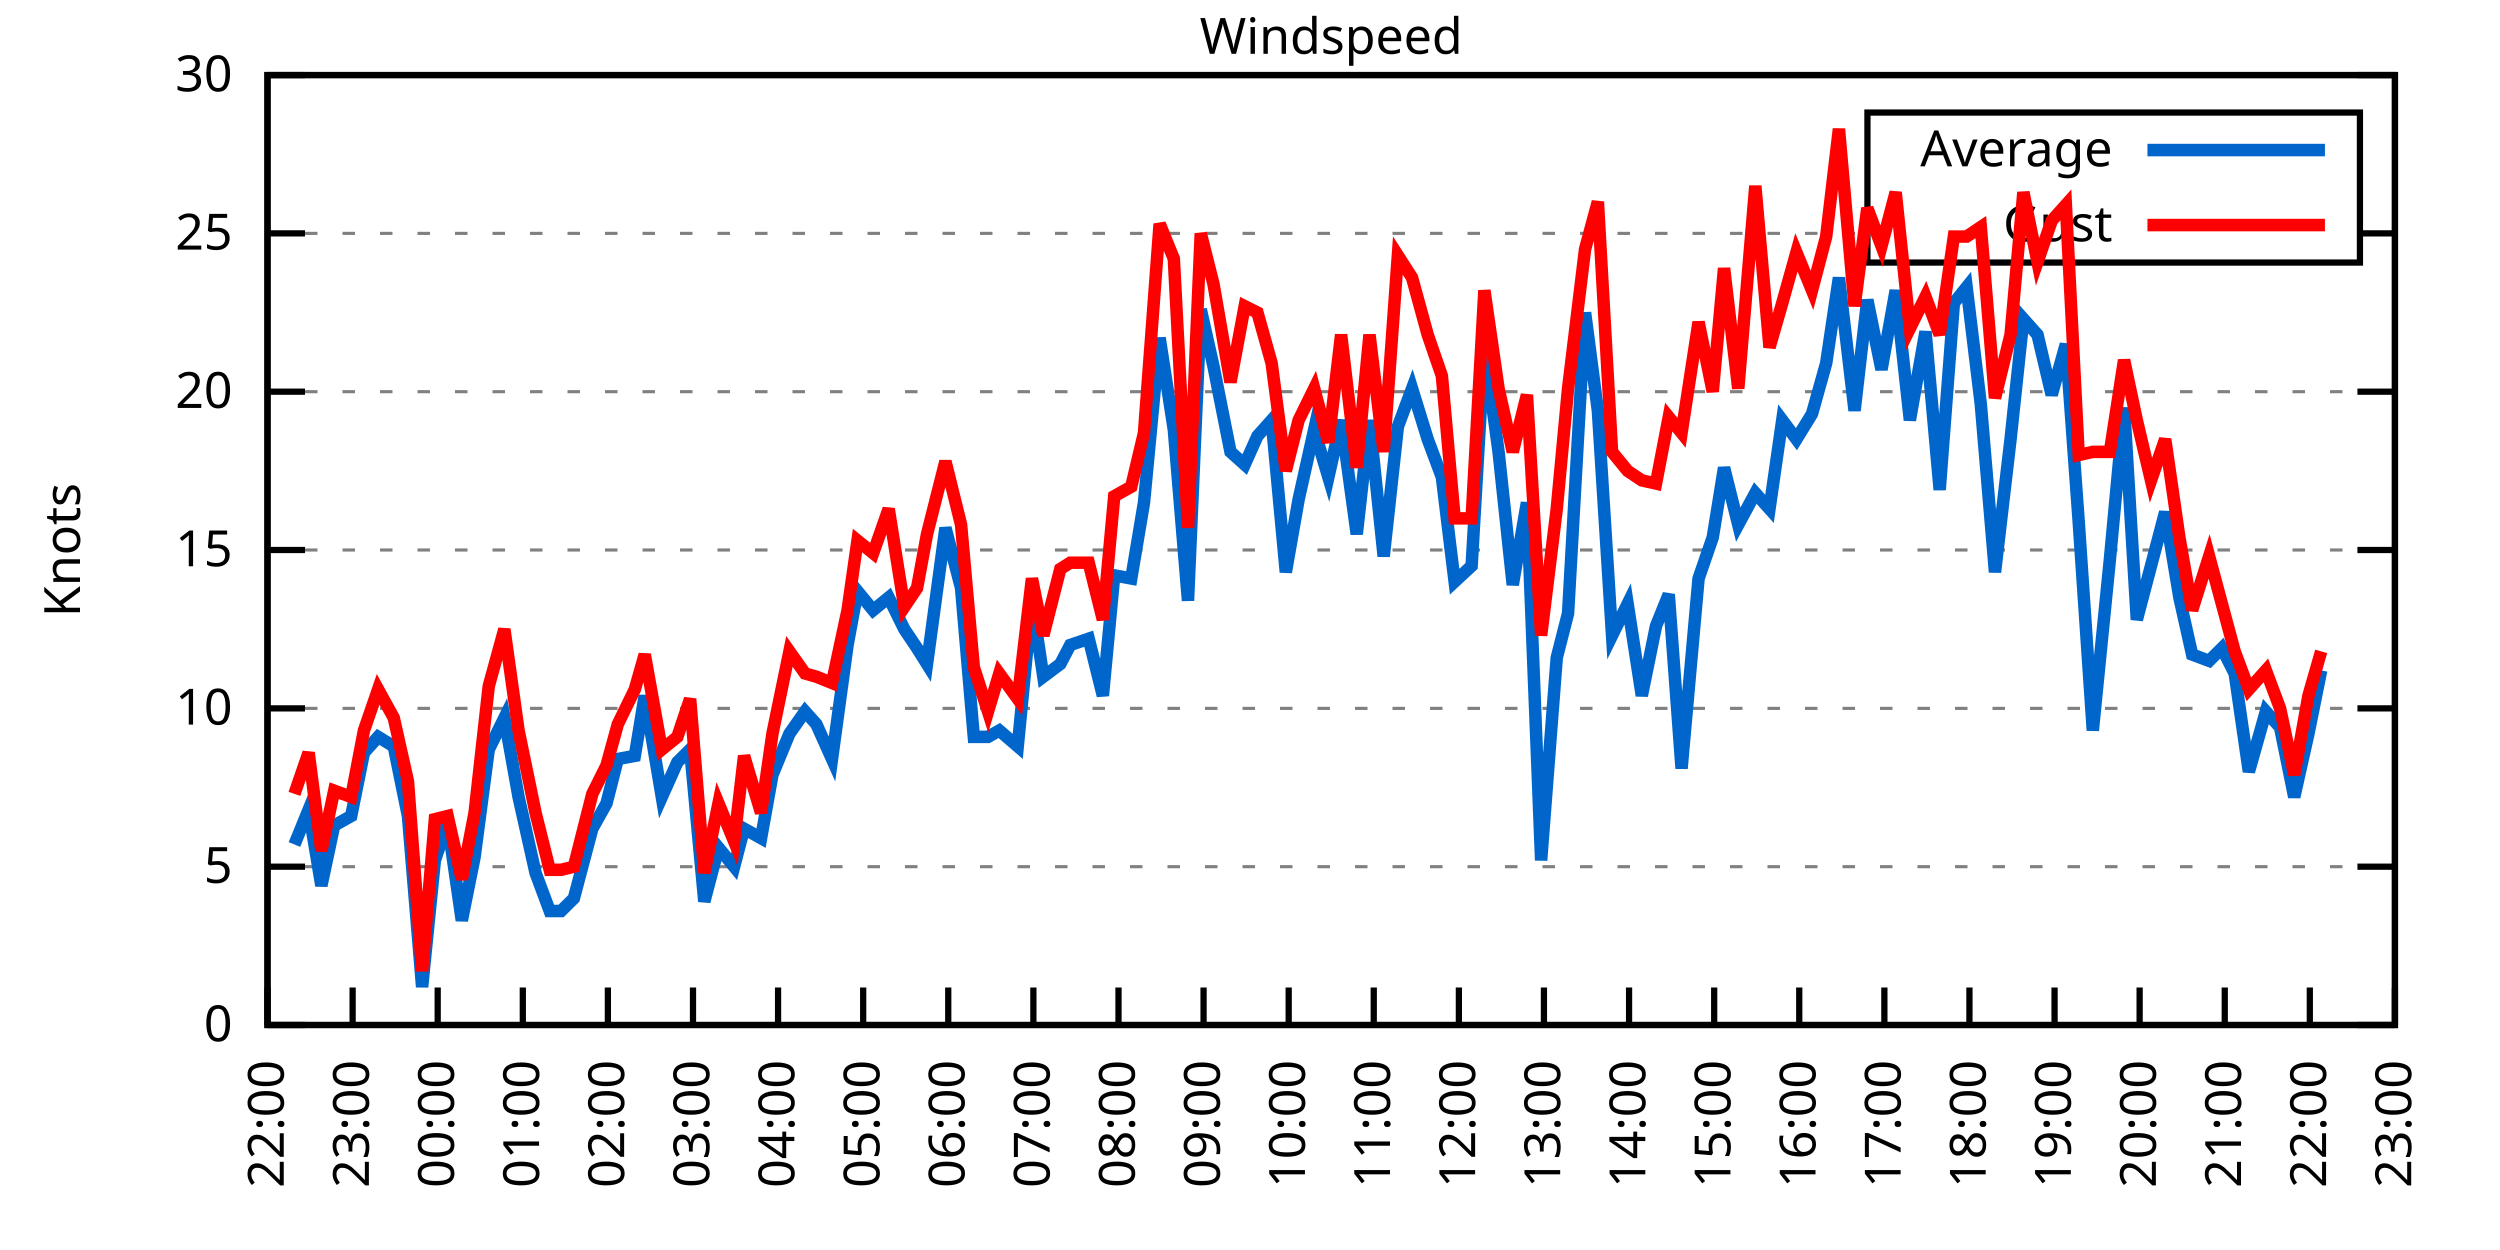
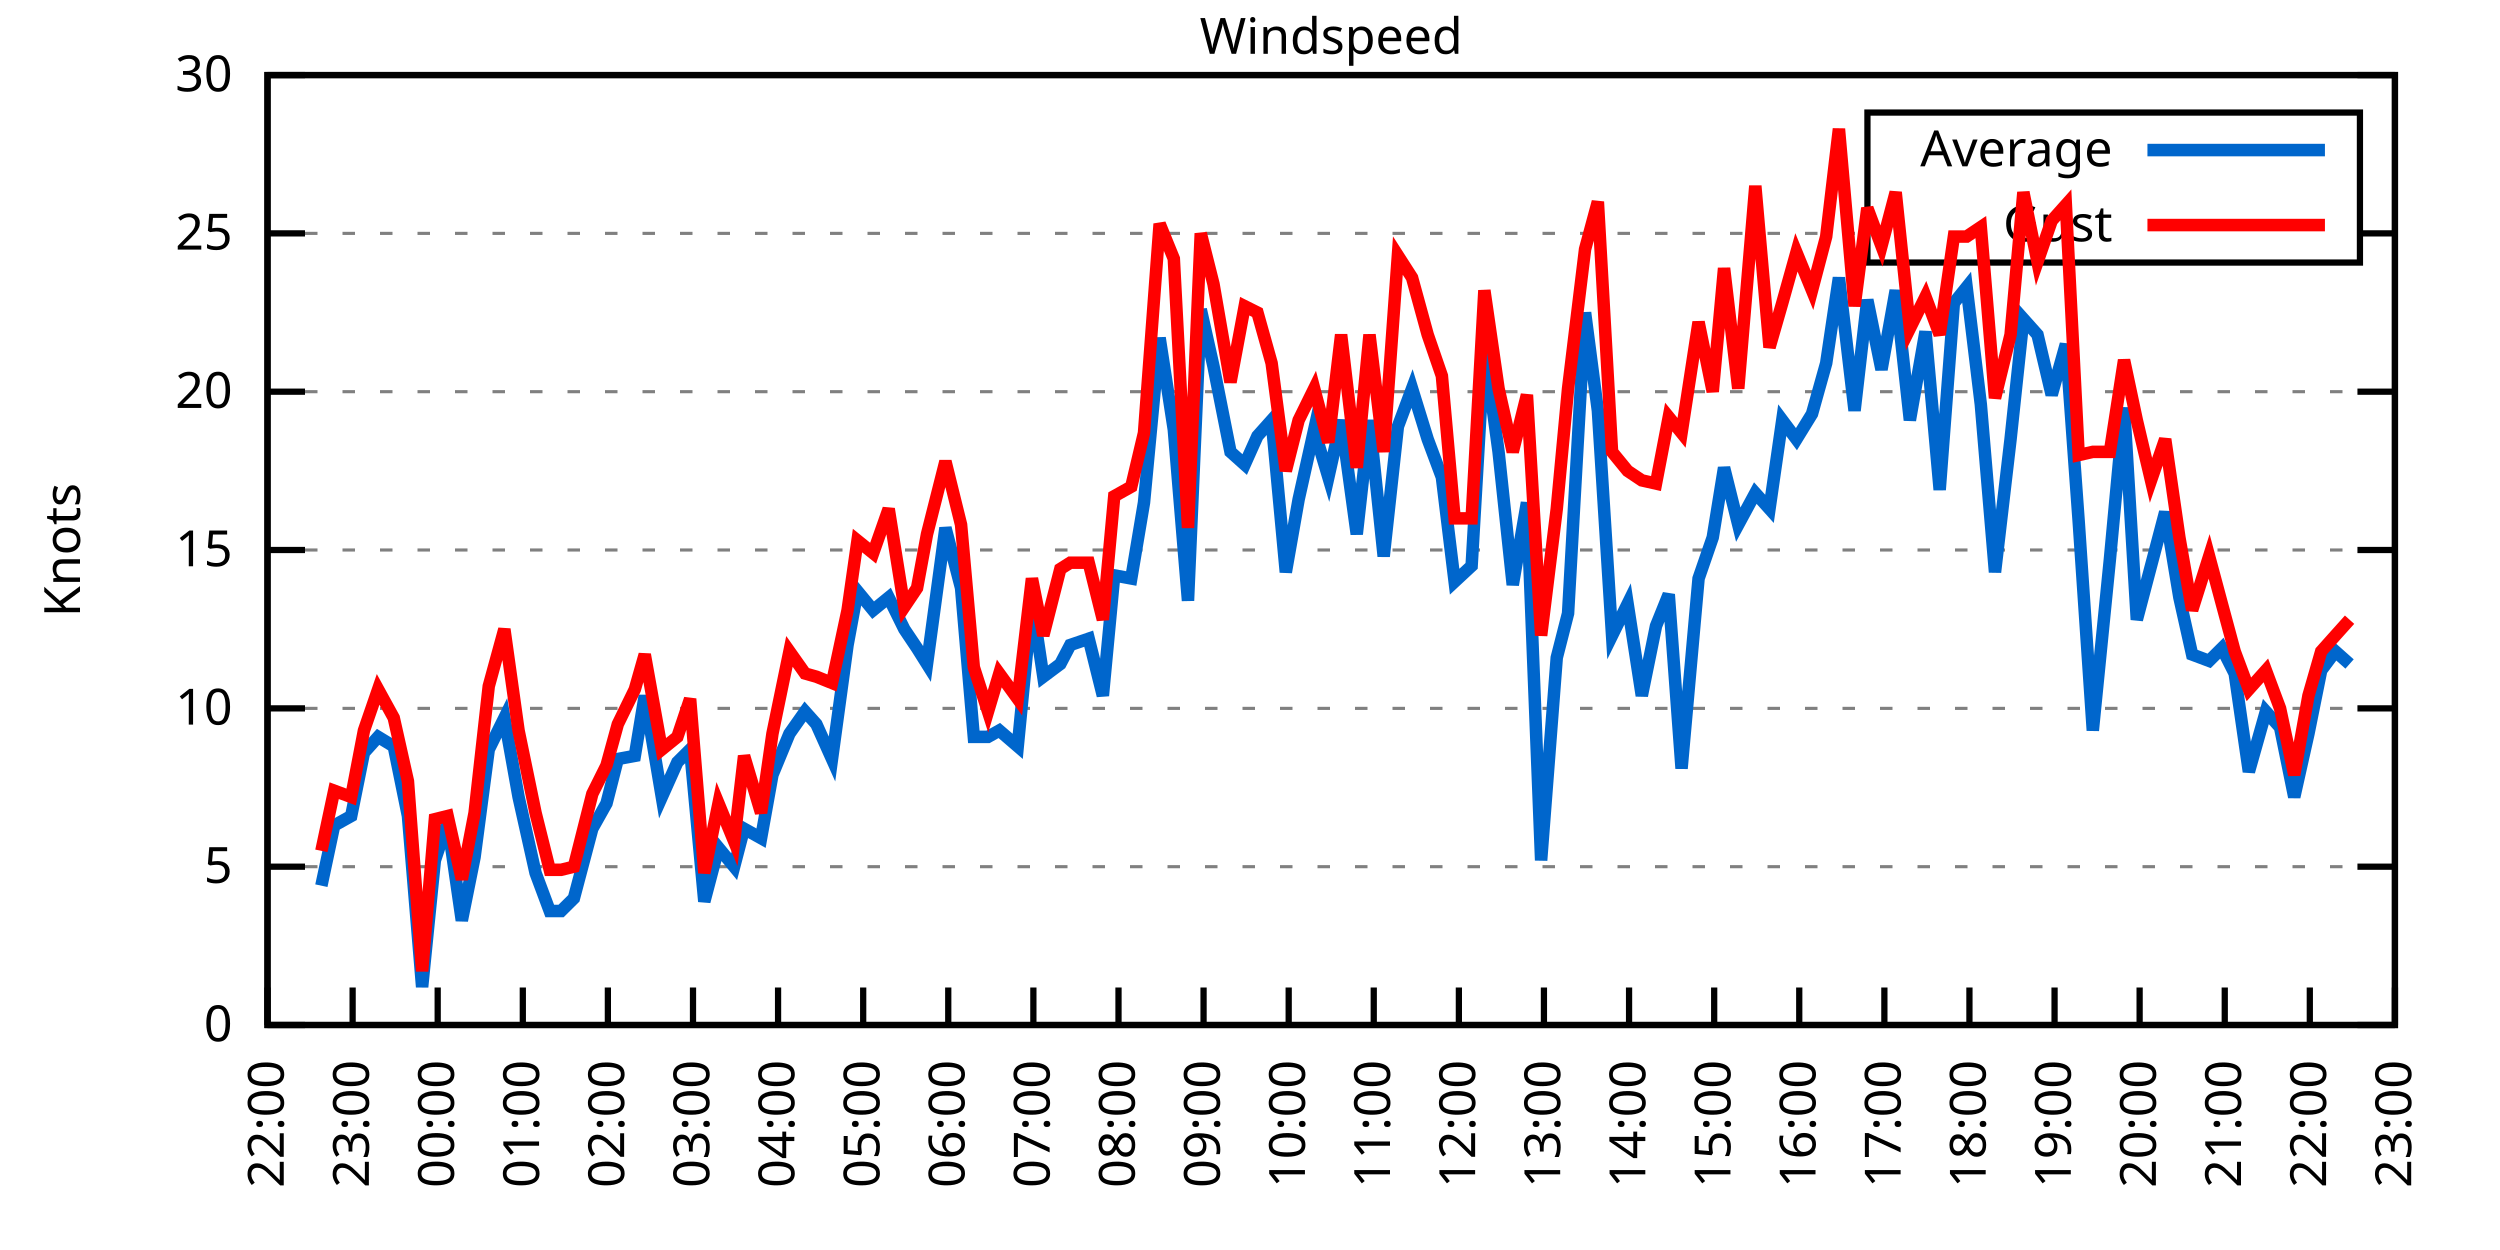
<svg xmlns="http://www.w3.org/2000/svg" xmlns:xlink="http://www.w3.org/1999/xlink" width="400" height="200" viewBox="0 0 400 200">
  <g id="gnuplot_canvas">
    <rect x="0" y="0" width="400" height="200" fill="none" />
    <defs>
      <circle id="gpDot" r="0.5" stroke-width="0.5" stroke="currentColor" />
      <path id="gpPt0" stroke-width="0.333" stroke="currentColor" d="M-1,0 h2 M0,-1 v2" />
      <path id="gpPt1" stroke-width="0.333" stroke="currentColor" d="M-1,-1 L1,1 M1,-1 L-1,1" />
      <path id="gpPt2" stroke-width="0.333" stroke="currentColor" d="M-1,0 L1,0 M0,-1 L0,1 M-1,-1 L1,1 M-1,1 L1,-1" />
      <rect id="gpPt3" stroke-width="0.333" stroke="currentColor" x="-1" y="-1" width="2" height="2" />
      <rect id="gpPt4" stroke-width="0.333" stroke="currentColor" fill="currentColor" x="-1" y="-1" width="2" height="2" />
      <circle id="gpPt5" stroke-width="0.333" stroke="currentColor" cx="0" cy="0" r="1" />
      <use xlink:href="#gpPt5" id="gpPt6" fill="currentColor" stroke="none" />
      <path id="gpPt7" stroke-width="0.333" stroke="currentColor" d="M0,-1.33 L-1.33,0.67 L1.33,0.67 z" />
      <use xlink:href="#gpPt7" id="gpPt8" fill="currentColor" stroke="none" />
      <use xlink:href="#gpPt7" id="gpPt9" stroke="currentColor" transform="rotate(180)" />
      <use xlink:href="#gpPt9" id="gpPt10" fill="currentColor" stroke="none" />
      <use xlink:href="#gpPt3" id="gpPt11" stroke="currentColor" transform="rotate(45)" />
      <use xlink:href="#gpPt11" id="gpPt12" fill="currentColor" stroke="none" />
      <path id="gpPt13" stroke-width="0.333" stroke="currentColor" d="M0,1.330 L1.265,0.411 L0.782,-1.067 L-0.782,-1.076 L-1.265,0.411 z" />
      <use xlink:href="#gpPt13" id="gpPt14" fill="currentColor" stroke="none" />
      <filter id="textbox" filterUnits="objectBoundingBox" x="0" y="0" height="1" width="1">
        <feFlood flood-color="white" flood-opacity="1" result="bgnd" />
        <feComposite in="SourceGraphic" in2="bgnd" operator="atop" />
      </filter>
      <filter id="greybox" filterUnits="objectBoundingBox" x="0" y="0" height="1" width="1">
        <feFlood flood-color="lightgrey" flood-opacity="1" result="grey" />
        <feComposite in="SourceGraphic" in2="grey" operator="atop" />
      </filter>
    </defs>
    <g fill="none" color="white" stroke="currentColor" stroke-width="1.00" stroke-linecap="butt" stroke-linejoin="miter">
</g>
    <g fill="none" color="black" stroke="currentColor" stroke-width="1.00" stroke-linecap="butt" stroke-linejoin="miter">
      <g stroke="none" shape-rendering="crispEdges">
        <polygon fill="rgb(255, 255, 255)" points="42.80,164.00 383.18,164.00 383.18,12.02 42.80,12.02 " />
      </g>
    </g>
    <g fill="none" color="black" stroke="currentColor" stroke-width="1.00" stroke-linecap="butt" stroke-linejoin="miter">
</g>
    <g fill="none" color="black" stroke="black" stroke-width="0.50" stroke-linecap="butt" stroke-linejoin="miter">
</g>
    <g fill="none" color="gray" stroke="currentColor" stroke-width="0.50" stroke-linecap="butt" stroke-linejoin="miter">
      <path stroke="gray" stroke-dasharray="2,4" class="gridline" d="M42.80,164.00 L383.19,164.00  " />
    </g>
    <g fill="none" color="gray" stroke="gray" stroke-width="1.00" stroke-linecap="butt" stroke-linejoin="miter">
</g>
    <g fill="none" color="black" stroke="currentColor" stroke-width="1.00" stroke-linecap="butt" stroke-linejoin="miter">
      <path stroke="black" d="M42.80,164.00 L48.80,164.00 M383.19,164.00 L377.19,164.00  " />
      <g transform="translate(37.20,166.60)" stroke="none" fill="black" font-family="Sans" font-size="8.00" text-anchor="end">
        <text>
          <tspan font-family="Sans"> 0</tspan>
        </text>
      </g>
    </g>
    <g fill="none" color="black" stroke="currentColor" stroke-width="1.00" stroke-linecap="butt" stroke-linejoin="miter">
</g>
    <g fill="none" color="black" stroke="black" stroke-width="0.50" stroke-linecap="butt" stroke-linejoin="miter">
</g>
    <g fill="none" color="gray" stroke="currentColor" stroke-width="0.50" stroke-linecap="butt" stroke-linejoin="miter">
      <path stroke="gray" stroke-dasharray="2,4" class="gridline" d="M42.80,138.67 L383.19,138.67  " />
    </g>
    <g fill="none" color="gray" stroke="gray" stroke-width="1.00" stroke-linecap="butt" stroke-linejoin="miter">
</g>
    <g fill="none" color="black" stroke="currentColor" stroke-width="1.00" stroke-linecap="butt" stroke-linejoin="miter">
      <path stroke="black" d="M42.80,138.67 L48.80,138.67 M383.19,138.67 L377.19,138.67  " />
      <g transform="translate(37.20,141.27)" stroke="none" fill="black" font-family="Sans" font-size="8.00" text-anchor="end">
        <text>
          <tspan font-family="Sans"> 5</tspan>
        </text>
      </g>
    </g>
    <g fill="none" color="black" stroke="currentColor" stroke-width="1.00" stroke-linecap="butt" stroke-linejoin="miter">
</g>
    <g fill="none" color="black" stroke="black" stroke-width="0.50" stroke-linecap="butt" stroke-linejoin="miter">
</g>
    <g fill="none" color="gray" stroke="currentColor" stroke-width="0.50" stroke-linecap="butt" stroke-linejoin="miter">
      <path stroke="gray" stroke-dasharray="2,4" class="gridline" d="M42.80,113.34 L383.19,113.34  " />
    </g>
    <g fill="none" color="gray" stroke="gray" stroke-width="1.00" stroke-linecap="butt" stroke-linejoin="miter">
</g>
    <g fill="none" color="black" stroke="currentColor" stroke-width="1.00" stroke-linecap="butt" stroke-linejoin="miter">
      <path stroke="black" d="M42.80,113.34 L48.80,113.34 M383.19,113.34 L377.19,113.34  " />
      <g transform="translate(37.20,115.94)" stroke="none" fill="black" font-family="Sans" font-size="8.00" text-anchor="end">
        <text>
          <tspan font-family="Sans"> 10</tspan>
        </text>
      </g>
    </g>
    <g fill="none" color="black" stroke="currentColor" stroke-width="1.00" stroke-linecap="butt" stroke-linejoin="miter">
</g>
    <g fill="none" color="black" stroke="black" stroke-width="0.50" stroke-linecap="butt" stroke-linejoin="miter">
</g>
    <g fill="none" color="gray" stroke="currentColor" stroke-width="0.50" stroke-linecap="butt" stroke-linejoin="miter">
      <path stroke="gray" stroke-dasharray="2,4" class="gridline" d="M42.80,88.00 L383.19,88.00  " />
    </g>
    <g fill="none" color="gray" stroke="gray" stroke-width="1.00" stroke-linecap="butt" stroke-linejoin="miter">
</g>
    <g fill="none" color="black" stroke="currentColor" stroke-width="1.00" stroke-linecap="butt" stroke-linejoin="miter">
      <path stroke="black" d="M42.80,88.00 L48.80,88.00 M383.19,88.00 L377.19,88.00  " />
      <g transform="translate(37.20,90.60)" stroke="none" fill="black" font-family="Sans" font-size="8.00" text-anchor="end">
        <text>
          <tspan font-family="Sans"> 15</tspan>
        </text>
      </g>
    </g>
    <g fill="none" color="black" stroke="currentColor" stroke-width="1.00" stroke-linecap="butt" stroke-linejoin="miter">
</g>
    <g fill="none" color="black" stroke="black" stroke-width="0.50" stroke-linecap="butt" stroke-linejoin="miter">
</g>
    <g fill="none" color="gray" stroke="currentColor" stroke-width="0.50" stroke-linecap="butt" stroke-linejoin="miter">
      <path stroke="gray" stroke-dasharray="2,4" class="gridline" d="M42.80,62.67 L383.19,62.67  " />
    </g>
    <g fill="none" color="gray" stroke="gray" stroke-width="1.00" stroke-linecap="butt" stroke-linejoin="miter">
</g>
    <g fill="none" color="black" stroke="currentColor" stroke-width="1.00" stroke-linecap="butt" stroke-linejoin="miter">
      <path stroke="black" d="M42.80,62.67 L48.80,62.67 M383.19,62.67 L377.19,62.67  " />
      <g transform="translate(37.20,65.27)" stroke="none" fill="black" font-family="Sans" font-size="8.00" text-anchor="end">
        <text>
          <tspan font-family="Sans"> 20</tspan>
        </text>
      </g>
    </g>
    <g fill="none" color="black" stroke="currentColor" stroke-width="1.00" stroke-linecap="butt" stroke-linejoin="miter">
</g>
    <g fill="none" color="black" stroke="black" stroke-width="0.50" stroke-linecap="butt" stroke-linejoin="miter">
</g>
    <g fill="none" color="gray" stroke="currentColor" stroke-width="0.50" stroke-linecap="butt" stroke-linejoin="miter">
      <path stroke="gray" stroke-dasharray="2,4" class="gridline" d="M42.80,37.34 L298.79,37.34 M377.59,37.34 L383.19,37.34  " />
    </g>
    <g fill="none" color="gray" stroke="gray" stroke-width="1.00" stroke-linecap="butt" stroke-linejoin="miter">
</g>
    <g fill="none" color="black" stroke="currentColor" stroke-width="1.00" stroke-linecap="butt" stroke-linejoin="miter">
      <path stroke="black" d="M42.80,37.34 L48.80,37.34 M383.19,37.34 L377.19,37.34  " />
      <g transform="translate(37.20,39.94)" stroke="none" fill="black" font-family="Sans" font-size="8.00" text-anchor="end">
        <text>
          <tspan font-family="Sans"> 25</tspan>
        </text>
      </g>
    </g>
    <g fill="none" color="black" stroke="currentColor" stroke-width="1.00" stroke-linecap="butt" stroke-linejoin="miter">
</g>
    <g fill="none" color="black" stroke="black" stroke-width="0.50" stroke-linecap="butt" stroke-linejoin="miter">
</g>
    <g fill="none" color="gray" stroke="currentColor" stroke-width="0.50" stroke-linecap="butt" stroke-linejoin="miter">
      <path stroke="gray" stroke-dasharray="2,4" class="gridline" d="M42.80,12.01 L383.19,12.01  " />
    </g>
    <g fill="none" color="gray" stroke="gray" stroke-width="1.00" stroke-linecap="butt" stroke-linejoin="miter">
</g>
    <g fill="none" color="black" stroke="currentColor" stroke-width="1.00" stroke-linecap="butt" stroke-linejoin="miter">
      <path stroke="black" d="M42.80,12.01 L48.80,12.01 M383.19,12.01 L377.19,12.01  " />
      <g transform="translate(37.20,14.61)" stroke="none" fill="black" font-family="Sans" font-size="8.00" text-anchor="end">
        <text>
          <tspan font-family="Sans"> 30</tspan>
        </text>
      </g>
    </g>
    <g fill="none" color="black" stroke="currentColor" stroke-width="1.00" stroke-linecap="butt" stroke-linejoin="miter">
      <path stroke="black" d="M42.80,164.00 L42.80,158.00  " />
      <g transform="translate(45.40,169.60) rotate(270.00)" stroke="none" fill="black" font-family="Sans" font-size="8.00" text-anchor="end">
        <text>
          <tspan font-family="Sans">22:00</tspan>
        </text>
      </g>
    </g>
    <g fill="none" color="black" stroke="currentColor" stroke-width="1.00" stroke-linecap="butt" stroke-linejoin="miter">
      <path stroke="black" d="M56.42,164.00 L56.42,158.00  " />
      <g transform="translate(59.02,169.60) rotate(270.00)" stroke="none" fill="black" font-family="Sans" font-size="8.00" text-anchor="end">
        <text>
          <tspan font-family="Sans">23:00</tspan>
        </text>
      </g>
    </g>
    <g fill="none" color="black" stroke="currentColor" stroke-width="1.00" stroke-linecap="butt" stroke-linejoin="miter">
      <path stroke="black" d="M70.03,164.00 L70.03,158.00  " />
      <g transform="translate(72.63,169.60) rotate(270.00)" stroke="none" fill="black" font-family="Sans" font-size="8.00" text-anchor="end">
        <text>
          <tspan font-family="Sans">00:00</tspan>
        </text>
      </g>
    </g>
    <g fill="none" color="black" stroke="currentColor" stroke-width="1.00" stroke-linecap="butt" stroke-linejoin="miter">
      <path stroke="black" d="M83.65,164.00 L83.65,158.00  " />
      <g transform="translate(86.25,169.60) rotate(270.00)" stroke="none" fill="black" font-family="Sans" font-size="8.00" text-anchor="end">
        <text>
          <tspan font-family="Sans">01:00</tspan>
        </text>
      </g>
    </g>
    <g fill="none" color="black" stroke="currentColor" stroke-width="1.00" stroke-linecap="butt" stroke-linejoin="miter">
      <path stroke="black" d="M97.26,164.00 L97.26,158.00  " />
      <g transform="translate(99.86,169.60) rotate(270.00)" stroke="none" fill="black" font-family="Sans" font-size="8.00" text-anchor="end">
        <text>
          <tspan font-family="Sans">02:00</tspan>
        </text>
      </g>
    </g>
    <g fill="none" color="black" stroke="currentColor" stroke-width="1.00" stroke-linecap="butt" stroke-linejoin="miter">
      <path stroke="black" d="M110.88,164.00 L110.88,158.00  " />
      <g transform="translate(113.48,169.60) rotate(270.00)" stroke="none" fill="black" font-family="Sans" font-size="8.00" text-anchor="end">
        <text>
          <tspan font-family="Sans">03:00</tspan>
        </text>
      </g>
    </g>
    <g fill="none" color="black" stroke="currentColor" stroke-width="1.00" stroke-linecap="butt" stroke-linejoin="miter">
      <path stroke="black" d="M124.49,164.00 L124.49,158.00  " />
      <g transform="translate(127.09,169.60) rotate(270.00)" stroke="none" fill="black" font-family="Sans" font-size="8.00" text-anchor="end">
        <text>
          <tspan font-family="Sans">04:00</tspan>
        </text>
      </g>
    </g>
    <g fill="none" color="black" stroke="currentColor" stroke-width="1.00" stroke-linecap="butt" stroke-linejoin="miter">
      <path stroke="black" d="M138.11,164.00 L138.11,158.00  " />
      <g transform="translate(140.71,169.60) rotate(270.00)" stroke="none" fill="black" font-family="Sans" font-size="8.00" text-anchor="end">
        <text>
          <tspan font-family="Sans">05:00</tspan>
        </text>
      </g>
    </g>
    <g fill="none" color="black" stroke="currentColor" stroke-width="1.00" stroke-linecap="butt" stroke-linejoin="miter">
      <path stroke="black" d="M151.72,164.00 L151.72,158.00  " />
      <g transform="translate(154.32,169.60) rotate(270.00)" stroke="none" fill="black" font-family="Sans" font-size="8.00" text-anchor="end">
        <text>
          <tspan font-family="Sans">06:00</tspan>
        </text>
      </g>
    </g>
    <g fill="none" color="black" stroke="currentColor" stroke-width="1.00" stroke-linecap="butt" stroke-linejoin="miter">
      <path stroke="black" d="M165.34,164.00 L165.34,158.00  " />
      <g transform="translate(167.94,169.60) rotate(270.00)" stroke="none" fill="black" font-family="Sans" font-size="8.00" text-anchor="end">
        <text>
          <tspan font-family="Sans">07:00</tspan>
        </text>
      </g>
    </g>
    <g fill="none" color="black" stroke="currentColor" stroke-width="1.00" stroke-linecap="butt" stroke-linejoin="miter">
      <path stroke="black" d="M178.96,164.00 L178.96,158.00  " />
      <g transform="translate(181.56,169.60) rotate(270.00)" stroke="none" fill="black" font-family="Sans" font-size="8.00" text-anchor="end">
        <text>
          <tspan font-family="Sans">08:00</tspan>
        </text>
      </g>
    </g>
    <g fill="none" color="black" stroke="currentColor" stroke-width="1.00" stroke-linecap="butt" stroke-linejoin="miter">
      <path stroke="black" d="M192.57,164.00 L192.57,158.00  " />
      <g transform="translate(195.17,169.60) rotate(270.00)" stroke="none" fill="black" font-family="Sans" font-size="8.00" text-anchor="end">
        <text>
          <tspan font-family="Sans">09:00</tspan>
        </text>
      </g>
    </g>
    <g fill="none" color="black" stroke="currentColor" stroke-width="1.00" stroke-linecap="butt" stroke-linejoin="miter">
      <path stroke="black" d="M206.19,164.00 L206.19,158.00  " />
      <g transform="translate(208.79,169.60) rotate(270.00)" stroke="none" fill="black" font-family="Sans" font-size="8.00" text-anchor="end">
        <text>
          <tspan font-family="Sans">10:00</tspan>
        </text>
      </g>
    </g>
    <g fill="none" color="black" stroke="currentColor" stroke-width="1.00" stroke-linecap="butt" stroke-linejoin="miter">
      <path stroke="black" d="M219.80,164.00 L219.80,158.00  " />
      <g transform="translate(222.40,169.60) rotate(270.00)" stroke="none" fill="black" font-family="Sans" font-size="8.00" text-anchor="end">
        <text>
          <tspan font-family="Sans">11:00</tspan>
        </text>
      </g>
    </g>
    <g fill="none" color="black" stroke="currentColor" stroke-width="1.00" stroke-linecap="butt" stroke-linejoin="miter">
      <path stroke="black" d="M233.42,164.00 L233.42,158.00  " />
      <g transform="translate(236.02,169.60) rotate(270.00)" stroke="none" fill="black" font-family="Sans" font-size="8.00" text-anchor="end">
        <text>
          <tspan font-family="Sans">12:00</tspan>
        </text>
      </g>
    </g>
    <g fill="none" color="black" stroke="currentColor" stroke-width="1.00" stroke-linecap="butt" stroke-linejoin="miter">
      <path stroke="black" d="M247.03,164.00 L247.03,158.00  " />
      <g transform="translate(249.63,169.60) rotate(270.00)" stroke="none" fill="black" font-family="Sans" font-size="8.00" text-anchor="end">
        <text>
          <tspan font-family="Sans">13:00</tspan>
        </text>
      </g>
    </g>
    <g fill="none" color="black" stroke="currentColor" stroke-width="1.00" stroke-linecap="butt" stroke-linejoin="miter">
      <path stroke="black" d="M260.65,164.00 L260.65,158.00  " />
      <g transform="translate(263.25,169.60) rotate(270.00)" stroke="none" fill="black" font-family="Sans" font-size="8.00" text-anchor="end">
        <text>
          <tspan font-family="Sans">14:00</tspan>
        </text>
      </g>
    </g>
    <g fill="none" color="black" stroke="currentColor" stroke-width="1.00" stroke-linecap="butt" stroke-linejoin="miter">
      <path stroke="black" d="M274.27,164.00 L274.27,158.00  " />
      <g transform="translate(276.87,169.60) rotate(270.00)" stroke="none" fill="black" font-family="Sans" font-size="8.00" text-anchor="end">
        <text>
          <tspan font-family="Sans">15:00</tspan>
        </text>
      </g>
    </g>
    <g fill="none" color="black" stroke="currentColor" stroke-width="1.00" stroke-linecap="butt" stroke-linejoin="miter">
      <path stroke="black" d="M287.88,164.00 L287.88,158.00  " />
      <g transform="translate(290.48,169.60) rotate(270.00)" stroke="none" fill="black" font-family="Sans" font-size="8.00" text-anchor="end">
        <text>
          <tspan font-family="Sans">16:00</tspan>
        </text>
      </g>
    </g>
    <g fill="none" color="black" stroke="currentColor" stroke-width="1.00" stroke-linecap="butt" stroke-linejoin="miter">
      <path stroke="black" d="M301.50,164.00 L301.50,158.00  " />
      <g transform="translate(304.10,169.60) rotate(270.00)" stroke="none" fill="black" font-family="Sans" font-size="8.00" text-anchor="end">
        <text>
          <tspan font-family="Sans">17:00</tspan>
        </text>
      </g>
    </g>
    <g fill="none" color="black" stroke="currentColor" stroke-width="1.00" stroke-linecap="butt" stroke-linejoin="miter">
      <path stroke="black" d="M315.11,164.00 L315.11,158.00  " />
      <g transform="translate(317.71,169.60) rotate(270.00)" stroke="none" fill="black" font-family="Sans" font-size="8.00" text-anchor="end">
        <text>
          <tspan font-family="Sans">18:00</tspan>
        </text>
      </g>
    </g>
    <g fill="none" color="black" stroke="currentColor" stroke-width="1.00" stroke-linecap="butt" stroke-linejoin="miter">
      <path stroke="black" d="M328.73,164.00 L328.73,158.00  " />
      <g transform="translate(331.33,169.60) rotate(270.00)" stroke="none" fill="black" font-family="Sans" font-size="8.00" text-anchor="end">
        <text>
          <tspan font-family="Sans">19:00</tspan>
        </text>
      </g>
    </g>
    <g fill="none" color="black" stroke="currentColor" stroke-width="1.00" stroke-linecap="butt" stroke-linejoin="miter">
      <path stroke="black" d="M342.34,164.00 L342.34,158.00  " />
      <g transform="translate(344.94,169.60) rotate(270.00)" stroke="none" fill="black" font-family="Sans" font-size="8.00" text-anchor="end">
        <text>
          <tspan font-family="Sans">20:00</tspan>
        </text>
      </g>
    </g>
    <g fill="none" color="black" stroke="currentColor" stroke-width="1.00" stroke-linecap="butt" stroke-linejoin="miter">
      <path stroke="black" d="M355.96,164.00 L355.96,158.00  " />
      <g transform="translate(358.56,169.60) rotate(270.00)" stroke="none" fill="black" font-family="Sans" font-size="8.00" text-anchor="end">
        <text>
          <tspan font-family="Sans">21:00</tspan>
        </text>
      </g>
    </g>
    <g fill="none" color="black" stroke="currentColor" stroke-width="1.00" stroke-linecap="butt" stroke-linejoin="miter">
      <path stroke="black" d="M369.57,164.00 L369.57,158.00  " />
      <g transform="translate(372.17,169.60) rotate(270.00)" stroke="none" fill="black" font-family="Sans" font-size="8.00" text-anchor="end">
        <text>
          <tspan font-family="Sans">22:00</tspan>
        </text>
      </g>
    </g>
    <g fill="none" color="black" stroke="currentColor" stroke-width="1.00" stroke-linecap="butt" stroke-linejoin="miter">
      <path stroke="black" d="M383.19,164.00 L383.19,158.00  " />
      <g transform="translate(385.79,169.60) rotate(270.00)" stroke="none" fill="black" font-family="Sans" font-size="8.00" text-anchor="end">
        <text>
          <tspan font-family="Sans">23:00</tspan>
        </text>
      </g>
    </g>
    <g fill="none" color="black" stroke="currentColor" stroke-width="1.00" stroke-linecap="butt" stroke-linejoin="miter">
</g>
    <g fill="none" color="black" stroke="currentColor" stroke-width="1.00" stroke-linecap="butt" stroke-linejoin="miter">
      <path stroke="black" d="M42.80,12.01 L42.80,164.00 L383.19,164.00 L383.19,12.01 L42.80,12.01 Z  " />
    </g>
    <g fill="none" color="black" stroke="currentColor" stroke-width="1.00" stroke-linecap="butt" stroke-linejoin="miter">
</g>
    <g fill="none" color="black" stroke="currentColor" stroke-width="1.00" stroke-linecap="butt" stroke-linejoin="miter">
      <path stroke="black" d="M298.79,42.01 L298.79,18.01 L377.59,18.01 L377.59,42.01 L298.79,42.01 Z  " />
    </g>
    <g id="Windspeed_plot_1">
      <g fill="none" color="white" stroke="black" stroke-width="2.00" stroke-linecap="butt" stroke-linejoin="miter">
</g>
      <g fill="none" color="black" stroke="currentColor" stroke-width="2.00" stroke-linecap="butt" stroke-linejoin="miter">
        <g transform="translate(337.99,26.61)" stroke="none" fill="black" font-family="Sans" font-size="8.00" text-anchor="end">
          <text>
            <tspan font-family="Sans">Average</tspan>
          </text>
        </g>
      </g>
      <g fill="none" color="black" stroke="currentColor" stroke-width="2.00" stroke-linecap="butt" stroke-linejoin="miter">
-         <path stroke="rgb(  0, 102, 204)" d="M343.59,24.01 L371.99,24.01 M47.11,135.12 L49.38,129.55 L51.42,141.71 L53.47,132.08 L56.19,130.56 L58.23,120.43   L60.50,117.90 L63.00,119.42 L65.27,130.56 L67.54,157.92 L69.58,137.66 L71.62,131.58 L73.89,147.28 L75.93,137.15   L78.20,119.92 L80.70,114.86 L82.97,127.52 L85.69,139.68 L87.96,145.76 L89.77,145.76 L91.82,143.73 L94.77,132.59   L97.04,128.54 L98.85,121.44 L101.57,120.94 L103.16,111.31 L105.89,127.52 L108.38,121.95 L110.42,119.92 L112.69,144.24   L114.96,135.63 L117.46,138.67 L119.05,132.59 L121.77,134.11 L123.59,123.98 L126.31,117.39 L128.81,113.84 L130.62,115.87   L133.12,121.44 L135.61,103.20 L137.20,94.59 L139.70,97.63 L142.19,95.60 L144.69,100.67 L146.73,103.71 L148.32,106.24   L151.27,84.46 L153.77,94.08 L155.81,117.90 L158.08,117.90 L159.89,116.88 L162.84,119.42 L165.11,96.11 L166.93,108.27   L169.65,106.24 L171.24,103.20 L174.19,102.19 L176.46,111.31 L178.28,92.06 L181.00,92.56 L183.04,80.41 L185.54,54.06   L187.81,68.75 L190.08,96.11 L192.12,49.50 L194.16,58.62 L196.88,72.30 L199.15,74.33 L201.19,69.77 L203.46,67.23   L205.73,91.55 L207.78,79.90 L210.27,68.75 L212.54,76.35 L214.58,67.23 L217.08,85.47 L219.12,67.23 L221.39,89.02   L223.66,68.25 L225.93,62.17 L228.43,70.27 L230.70,76.35 L232.74,93.07 L235.46,90.54 L237.50,55.58 L239.77,72.30   L242.04,93.58 L244.31,80.41 L246.58,137.66 L249.08,105.23 L250.89,98.14 L253.61,50.01 L255.66,65.71 L257.93,101.68   L260.42,96.62 L262.69,111.31 L264.96,100.16 L267.00,95.10 L269.05,122.96 L271.77,92.56 L274.04,85.98 L275.85,74.83   L278.12,83.95 L280.85,78.89 L283.12,81.42 L285.16,67.23 L287.43,70.27 L289.92,66.22 L292.19,58.11 L294.23,44.43   L296.73,65.71 L298.77,47.98 L301.04,59.13 L303.31,46.46 L305.58,67.23 L308.08,53.05 L310.35,78.38 L312.62,48.49   L314.66,45.95 L316.93,64.70 L319.20,91.55 L321.69,70.27 L323.74,51.02 L326.00,53.55 L328.27,63.18 L330.54,55.07   L332.59,83.45 L334.85,116.88 L337.58,89.52 L339.85,65.21 L341.89,99.15 L344.16,90.54 L346.43,81.93 L348.70,95.60   L350.74,104.72 L353.46,105.74 L355.50,103.71 L357.55,107.76 L359.82,123.47 L362.54,113.84 L364.81,116.38 L367.08,127.52   L369.35,117.39 L371.39,107.26  " />
+         <path stroke="rgb(  0, 102, 204)" d="M343.59,24.01 L371.99,24.01 M51.42,141.71 L53.47,132.08 L56.19,130.56 L58.23,120.43 L60.50,117.90 L63.00,119.42   L65.27,130.56 L67.54,157.92 L69.58,137.66 L71.62,131.58 L73.89,147.28 L75.93,137.15 L78.20,119.92 L80.70,114.86   L82.97,127.52 L85.69,139.68 L87.96,145.76 L89.77,145.76 L91.82,143.73 L94.77,132.59 L97.04,128.54 L98.85,121.44   L101.57,120.94 L103.16,111.31 L105.89,127.52 L108.38,121.95 L110.42,119.92 L112.69,144.24 L114.96,135.63 L117.46,138.67   L119.05,132.59 L121.77,134.11 L123.59,123.98 L126.31,117.39 L128.81,113.84 L130.62,115.87 L133.12,121.44 L135.61,103.20   L137.20,94.59 L139.70,97.63 L142.19,95.60 L144.69,100.67 L146.73,103.71 L148.32,106.24 L151.27,84.46 L153.77,94.08   L155.81,117.90 L158.08,117.90 L159.89,116.88 L162.84,119.42 L165.11,96.11 L166.93,108.27 L169.65,106.24 L171.24,103.20   L174.19,102.19 L176.46,111.31 L178.28,92.06 L181.00,92.56 L183.04,80.41 L185.54,54.06 L187.81,68.75 L190.08,96.11   L192.12,49.50 L194.16,58.62 L196.88,72.30 L199.15,74.33 L201.19,69.77 L203.46,67.23 L205.73,91.55 L207.78,79.90   L210.27,68.75 L212.54,76.35 L214.58,67.23 L217.08,85.47 L219.12,67.23 L221.39,89.02 L223.66,68.25 L225.93,62.17   L228.43,70.27 L230.70,76.35 L232.74,93.07 L235.46,90.54 L237.50,55.58 L239.77,72.30 L242.04,93.58 L244.31,80.41   L246.58,137.66 L249.08,105.23 L250.89,98.14 L253.61,50.01 L255.66,65.71 L257.93,101.68 L260.42,96.62 L262.69,111.31   L264.96,100.16 L267.00,95.10 L269.05,122.96 L271.77,92.56 L274.04,85.98 L275.85,74.83 L278.12,83.95 L280.85,78.89   L283.12,81.42 L285.16,67.23 L287.43,70.27 L289.92,66.22 L292.19,58.11 L294.23,44.43 L296.73,65.71 L298.77,47.98   L301.04,59.13 L303.31,46.46 L305.58,67.23 L308.08,53.05 L310.35,78.38 L312.62,48.49 L314.66,45.95 L316.93,64.70   L319.20,91.55 L321.69,70.27 L323.74,51.02 L326.00,53.55 L328.27,63.18 L330.54,55.07 L332.59,83.45 L334.85,116.88   L337.58,89.52 L339.85,65.21 L341.89,99.15 L344.16,90.54 L346.43,81.93 L348.70,95.60 L350.74,104.72 L353.46,105.74   L355.50,103.71 L357.55,107.76 L359.82,123.47 L362.54,113.84 L364.81,116.38 L367.08,127.52 L369.35,117.39 L371.39,107.26   L373.66,104.22 L375.93,106.24  " />
      </g>
    </g>
    <g id="Windspeed_plot_2">
      <g fill="none" color="black" stroke="currentColor" stroke-width="2.00" stroke-linecap="butt" stroke-linejoin="miter">
        <g transform="translate(337.99,38.61)" stroke="none" fill="black" font-family="Sans" font-size="8.00" text-anchor="end">
          <text>
            <tspan font-family="Sans">Gust</tspan>
          </text>
        </g>
      </g>
      <g fill="none" color="black" stroke="currentColor" stroke-width="2.00" stroke-linecap="butt" stroke-linejoin="miter">
-         <path stroke="rgb(255,   0,   0)" d="M343.59,36.01 L371.99,36.01 M47.11,127.02 L49.38,120.43 L51.42,136.14 L53.47,126.51 L56.19,127.52 L58.23,116.88   L60.50,110.30 L63.00,114.86 L65.27,124.99 L67.54,155.39 L69.58,131.07 L71.62,130.56 L73.89,140.69 L75.93,130.06   L78.20,109.79 L80.70,100.67 L82.97,116.88 L85.69,130.06 L87.96,139.17 L89.77,139.17 L91.82,138.67 L94.77,127.02   L97.04,122.46 L98.85,115.87 L101.57,110.30 L103.16,104.72 L105.89,119.92 L108.38,117.90 L110.42,111.82 L112.69,139.68   L114.96,128.54 L117.46,134.62 L119.05,120.94 L121.77,130.06 L123.59,117.39 L126.31,104.22 L128.81,107.76 L130.62,108.27   L133.12,109.28 L135.61,97.63 L137.20,86.49 L139.70,88.51 L142.19,81.42 L144.69,97.12 L146.73,94.08 L148.32,85.47   L151.27,73.82 L153.77,83.95 L155.81,106.75 L158.08,113.84 L159.89,107.76 L162.84,111.82 L165.11,92.56 L166.93,101.68   L169.65,91.04 L171.24,90.03 L174.19,90.03 L176.46,99.15 L178.28,79.39 L181.00,77.87 L183.04,69.26 L185.54,35.82   L187.81,41.39 L190.08,84.46 L192.12,37.34 L194.16,45.45 L196.88,61.15 L199.15,48.99 L201.19,50.01 L203.46,58.11   L205.73,75.34 L207.78,67.23 L210.27,62.17 L212.54,70.78 L214.58,53.55 L217.08,74.83 L219.12,53.55 L221.39,72.30   L223.66,40.89 L225.93,44.43 L228.43,53.55 L230.70,60.14 L232.74,82.94 L235.46,82.94 L237.50,46.46 L239.77,62.17   L242.04,72.30 L244.31,63.18 L246.58,101.68 L249.08,81.42 L250.89,62.17 L253.61,39.87 L255.66,32.28 L257.93,72.30   L260.42,75.34 L262.69,76.86 L264.96,77.37 L267.00,66.73 L269.05,69.26 L271.77,51.53 L274.04,62.67 L275.85,42.91   L278.12,62.17 L280.85,29.74 L283.12,55.58 L285.16,48.49 L287.43,40.38 L289.92,46.46 L292.19,37.85 L294.23,20.62   L296.73,48.99 L298.77,33.29 L301.04,39.37 L303.31,30.76 L305.58,52.54 L308.08,47.47 L310.35,53.55 L312.62,37.85   L314.66,37.85 L316.93,36.33 L319.20,63.69 L321.69,53.55 L323.74,30.76 L326.00,41.90 L328.27,35.32 L330.54,32.78   L332.59,72.81 L334.85,72.30 L337.58,72.30 L339.85,57.61 L341.89,67.23 L344.16,76.86 L346.43,70.27 L348.70,85.98   L350.74,97.63 L353.46,89.02 L355.50,96.62 L357.55,104.22 L359.82,110.30 L362.54,107.26 L364.81,113.34 L367.08,123.98   L369.35,111.31 L371.39,104.22  " />
+         <path stroke="rgb(255,   0,   0)" d="M343.59,36.01 L371.99,36.01 M51.42,136.14 L53.47,126.51 L56.19,127.52 L58.23,116.88 L60.50,110.30 L63.00,114.86   L65.27,124.99 L67.54,155.39 L69.58,131.07 L71.62,130.56 L73.89,140.69 L75.93,130.06 L78.20,109.79 L80.70,100.67   L82.97,116.88 L85.69,130.06 L87.96,139.17 L89.77,139.17 L91.82,138.67 L94.77,127.02 L97.04,122.46 L98.85,115.87   L101.57,110.30 L103.16,104.72 L105.89,119.92 L108.38,117.90 L110.42,111.82 L112.69,139.68 L114.96,128.54 L117.46,134.62   L119.05,120.94 L121.77,130.06 L123.59,117.39 L126.31,104.22 L128.81,107.76 L130.62,108.27 L133.12,109.28 L135.61,97.63   L137.20,86.49 L139.70,88.51 L142.19,81.42 L144.69,97.12 L146.73,94.08 L148.32,85.47 L151.27,73.82 L153.77,83.95   L155.81,106.75 L158.08,113.84 L159.89,107.76 L162.84,111.82 L165.11,92.56 L166.93,101.68 L169.65,91.04 L171.24,90.03   L174.19,90.03 L176.46,99.15 L178.28,79.39 L181.00,77.87 L183.04,69.26 L185.54,35.82 L187.81,41.39 L190.08,84.46   L192.12,37.34 L194.16,45.45 L196.88,61.15 L199.15,48.99 L201.19,50.01 L203.46,58.11 L205.73,75.34 L207.78,67.23   L210.27,62.17 L212.54,70.78 L214.58,53.55 L217.08,74.83 L219.12,53.55 L221.39,72.30 L223.66,40.89 L225.93,44.43   L228.43,53.55 L230.70,60.14 L232.74,82.94 L235.46,82.94 L237.50,46.46 L239.77,62.17 L242.04,72.30 L244.31,63.18   L246.58,101.68 L249.08,81.42 L250.89,62.17 L253.61,39.87 L255.66,32.28 L257.93,72.30 L260.42,75.34 L262.69,76.86   L264.96,77.37 L267.00,66.73 L269.05,69.26 L271.77,51.53 L274.04,62.67 L275.85,42.91 L278.12,62.17 L280.85,29.74   L283.12,55.58 L285.16,48.49 L287.43,40.38 L289.92,46.46 L292.19,37.85 L294.23,20.62 L296.73,48.99 L298.77,33.29   L301.04,39.37 L303.31,30.76 L305.58,52.54 L308.08,47.47 L310.35,53.55 L312.62,37.85 L314.66,37.85 L316.93,36.33   L319.20,63.69 L321.69,53.55 L323.74,30.76 L326.00,41.90 L328.27,35.32 L330.54,32.78 L332.59,72.81 L334.85,72.30   L337.58,72.30 L339.85,57.61 L341.89,67.23 L344.16,76.86 L346.43,70.27 L348.70,85.98 L350.74,97.63 L353.46,89.02   L355.50,96.62 L357.55,104.22 L359.82,110.30 L362.54,107.26 L364.81,113.34 L367.08,123.98 L369.35,111.31 L371.39,104.22   L373.66,101.68 L375.93,99.15  " />
      </g>
    </g>
    <g fill="none" color="black" stroke="currentColor" stroke-width="2.00" stroke-linecap="butt" stroke-linejoin="miter">
</g>
    <g fill="none" color="black" stroke="black" stroke-width="1.00" stroke-linecap="butt" stroke-linejoin="miter">
</g>
    <g fill="none" color="black" stroke="currentColor" stroke-width="1.00" stroke-linecap="butt" stroke-linejoin="miter">
      <path stroke="black" d="M42.80,12.01 L42.80,164.00 L383.19,164.00 L383.19,12.01 L42.80,12.01 Z  " />
      <g transform="translate(12.80,88.01) rotate(270.00)" stroke="none" fill="black" font-family="Sans" font-size="8.00" text-anchor="middle">
        <text>
          <tspan font-family="Sans">Knots</tspan>
        </text>
      </g>
    </g>
    <g fill="none" color="black" stroke="currentColor" stroke-width="1.00" stroke-linecap="butt" stroke-linejoin="miter">
</g>
    <g fill="none" color="black" stroke="currentColor" stroke-width="1.00" stroke-linecap="butt" stroke-linejoin="miter">
      <g transform="translate(212.99,8.61)" stroke="none" fill="black" font-family="Sans" font-size="8.00" text-anchor="middle">
        <text>
          <tspan font-family="Sans">Windspeed</tspan>
        </text>
      </g>
    </g>
    <g fill="none" color="black" stroke="currentColor" stroke-width="1.00" stroke-linecap="butt" stroke-linejoin="miter">
</g>
  </g>
</svg>
